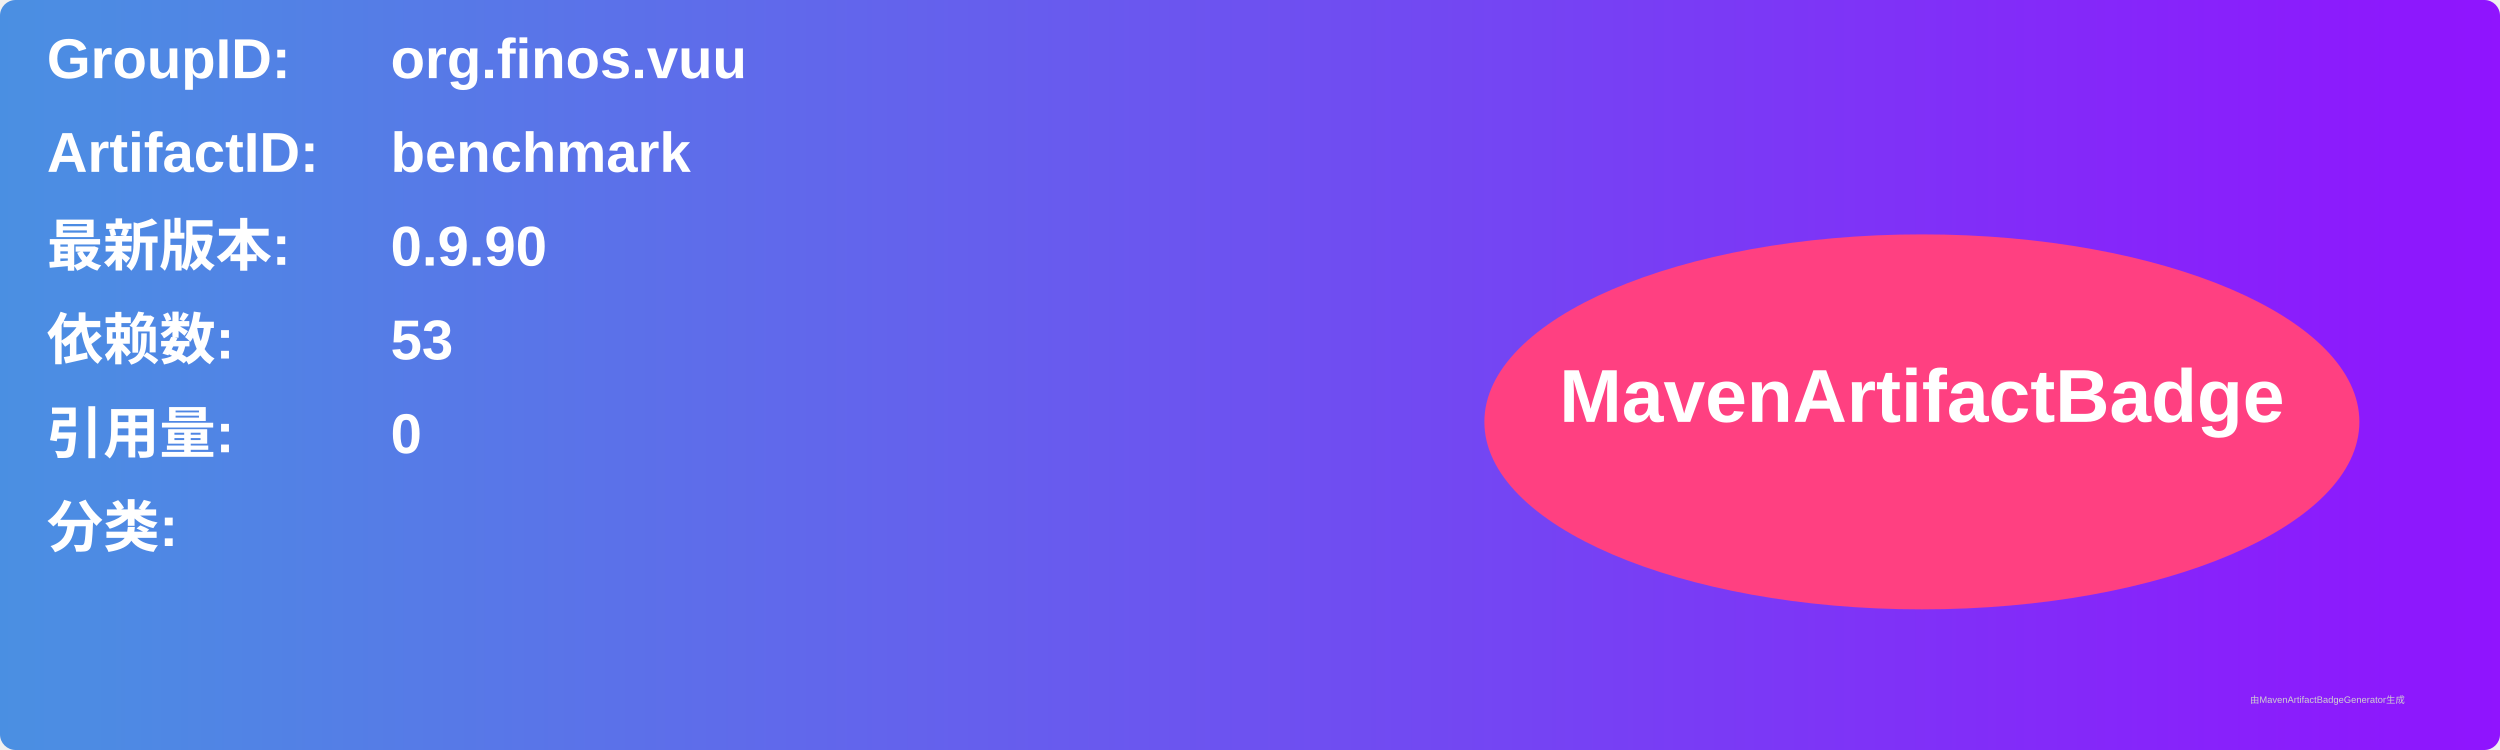
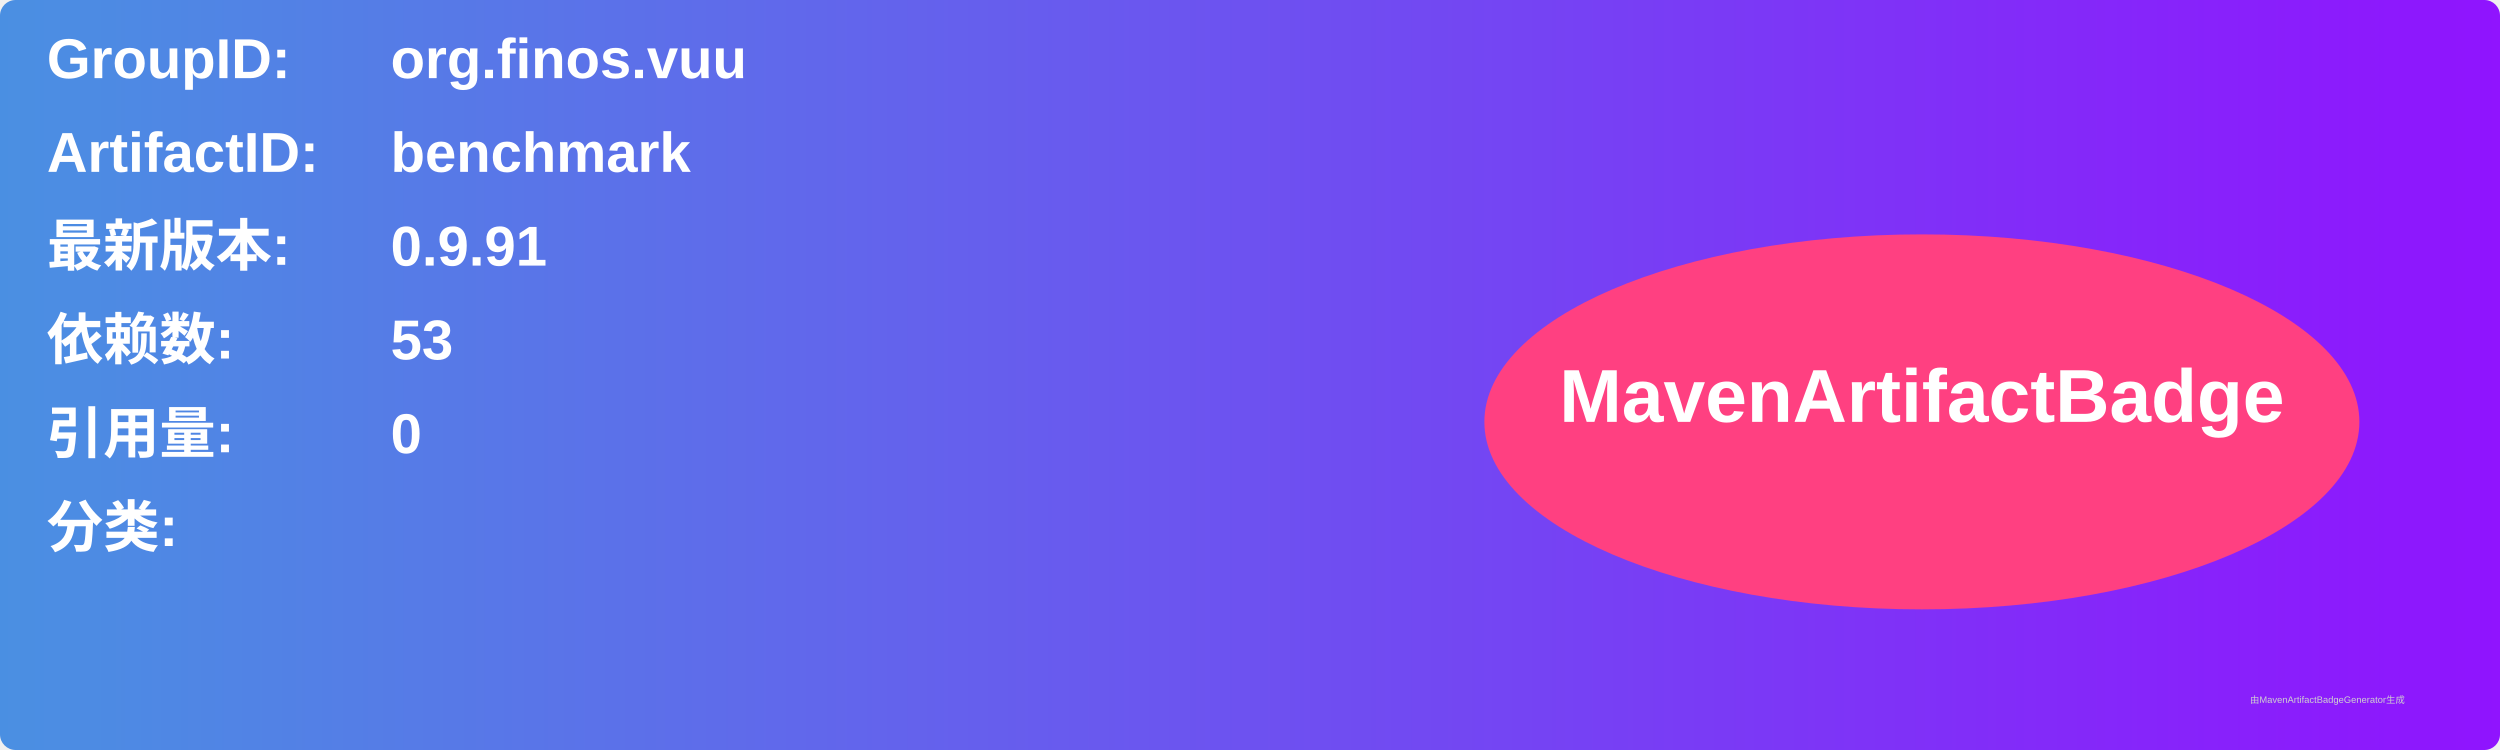
<svg xmlns="http://www.w3.org/2000/svg" width="800" height="240" viewBox="0 0 800 240">
  <linearGradient id="grad" x1="0%" y1="0%" x2="100%" y2="0%">
    <stop offset="0%" stop-color="#4a90e2" />
    <stop offset="100%" stop-color="#9013fe" />
  </linearGradient>
  <rect width="100%" height="100%" rx="5" ry="5" fill="url(#grad)" />
  <g transform="translate(15, 15)">
    <text x="0" y="10" font-family="Arial" font-size="18" fill="white" font-weight="bold" width="260">GroupID:</text>
    <text x="110" y="10" font-family="Arial" font-size="18" fill="white" font-weight="bold" width="460">org.finos.vuu</text>
    <text x="0" y="40" font-family="Arial" font-size="18" fill="white" font-weight="bold" width="260">ArtifactID:</text>
    <text x="110" y="40" font-family="Arial" font-size="18" fill="white" font-weight="bold" width="460">benchmark</text>
    <text x="0" y="70" font-family="Arial" font-size="18" fill="white" font-weight="bold">最新版本:</text>
    <text x="110" y="70" font-family="Arial" font-size="18" fill="white" font-weight="bold">
-       <tspan font-weight="bold">0.9.90</tspan>
+       <tspan font-weight="bold">0.9.91</tspan>
    </text>
    <text x="0" y="100" font-family="Arial" font-size="18" fill="white" font-weight="bold">依赖数: </text>
    <text x="110" y="100" font-family="Arial" font-size="18" fill="white">
      <tspan font-weight="bold">53</tspan>
    </text>
    <text x="0" y="130" font-family="Arial" font-size="18" fill="white" font-weight="bold">引用量: </text>
    <text x="110" y="130" font-family="Arial" font-size="18" fill="white">
      <tspan font-weight="bold">0</tspan>
    </text>
    <text x="0" y="160" font-family="Arial" font-size="18" fill="white" font-weight="bold">分类:</text>
    <text x="10" y="190" font-family="Arial" font-size="10" fill="white">
      <tspan font-weight="bold" />
    </text>
    <ellipse cx="600" cy="120" rx="140" ry="60" fill="#ff4081" />
    <text x="600" y="120" text-anchor="middle" font-family="Arial" font-size="24" fill="white" font-weight="bold">MavenArtifactBadge</text>
  </g>
  <text x="720" y="225" font-family="Arial" font-size="3" fill="#d0d0d0">由MavenArtifactBadgeGenerator生成</text>
</svg>
